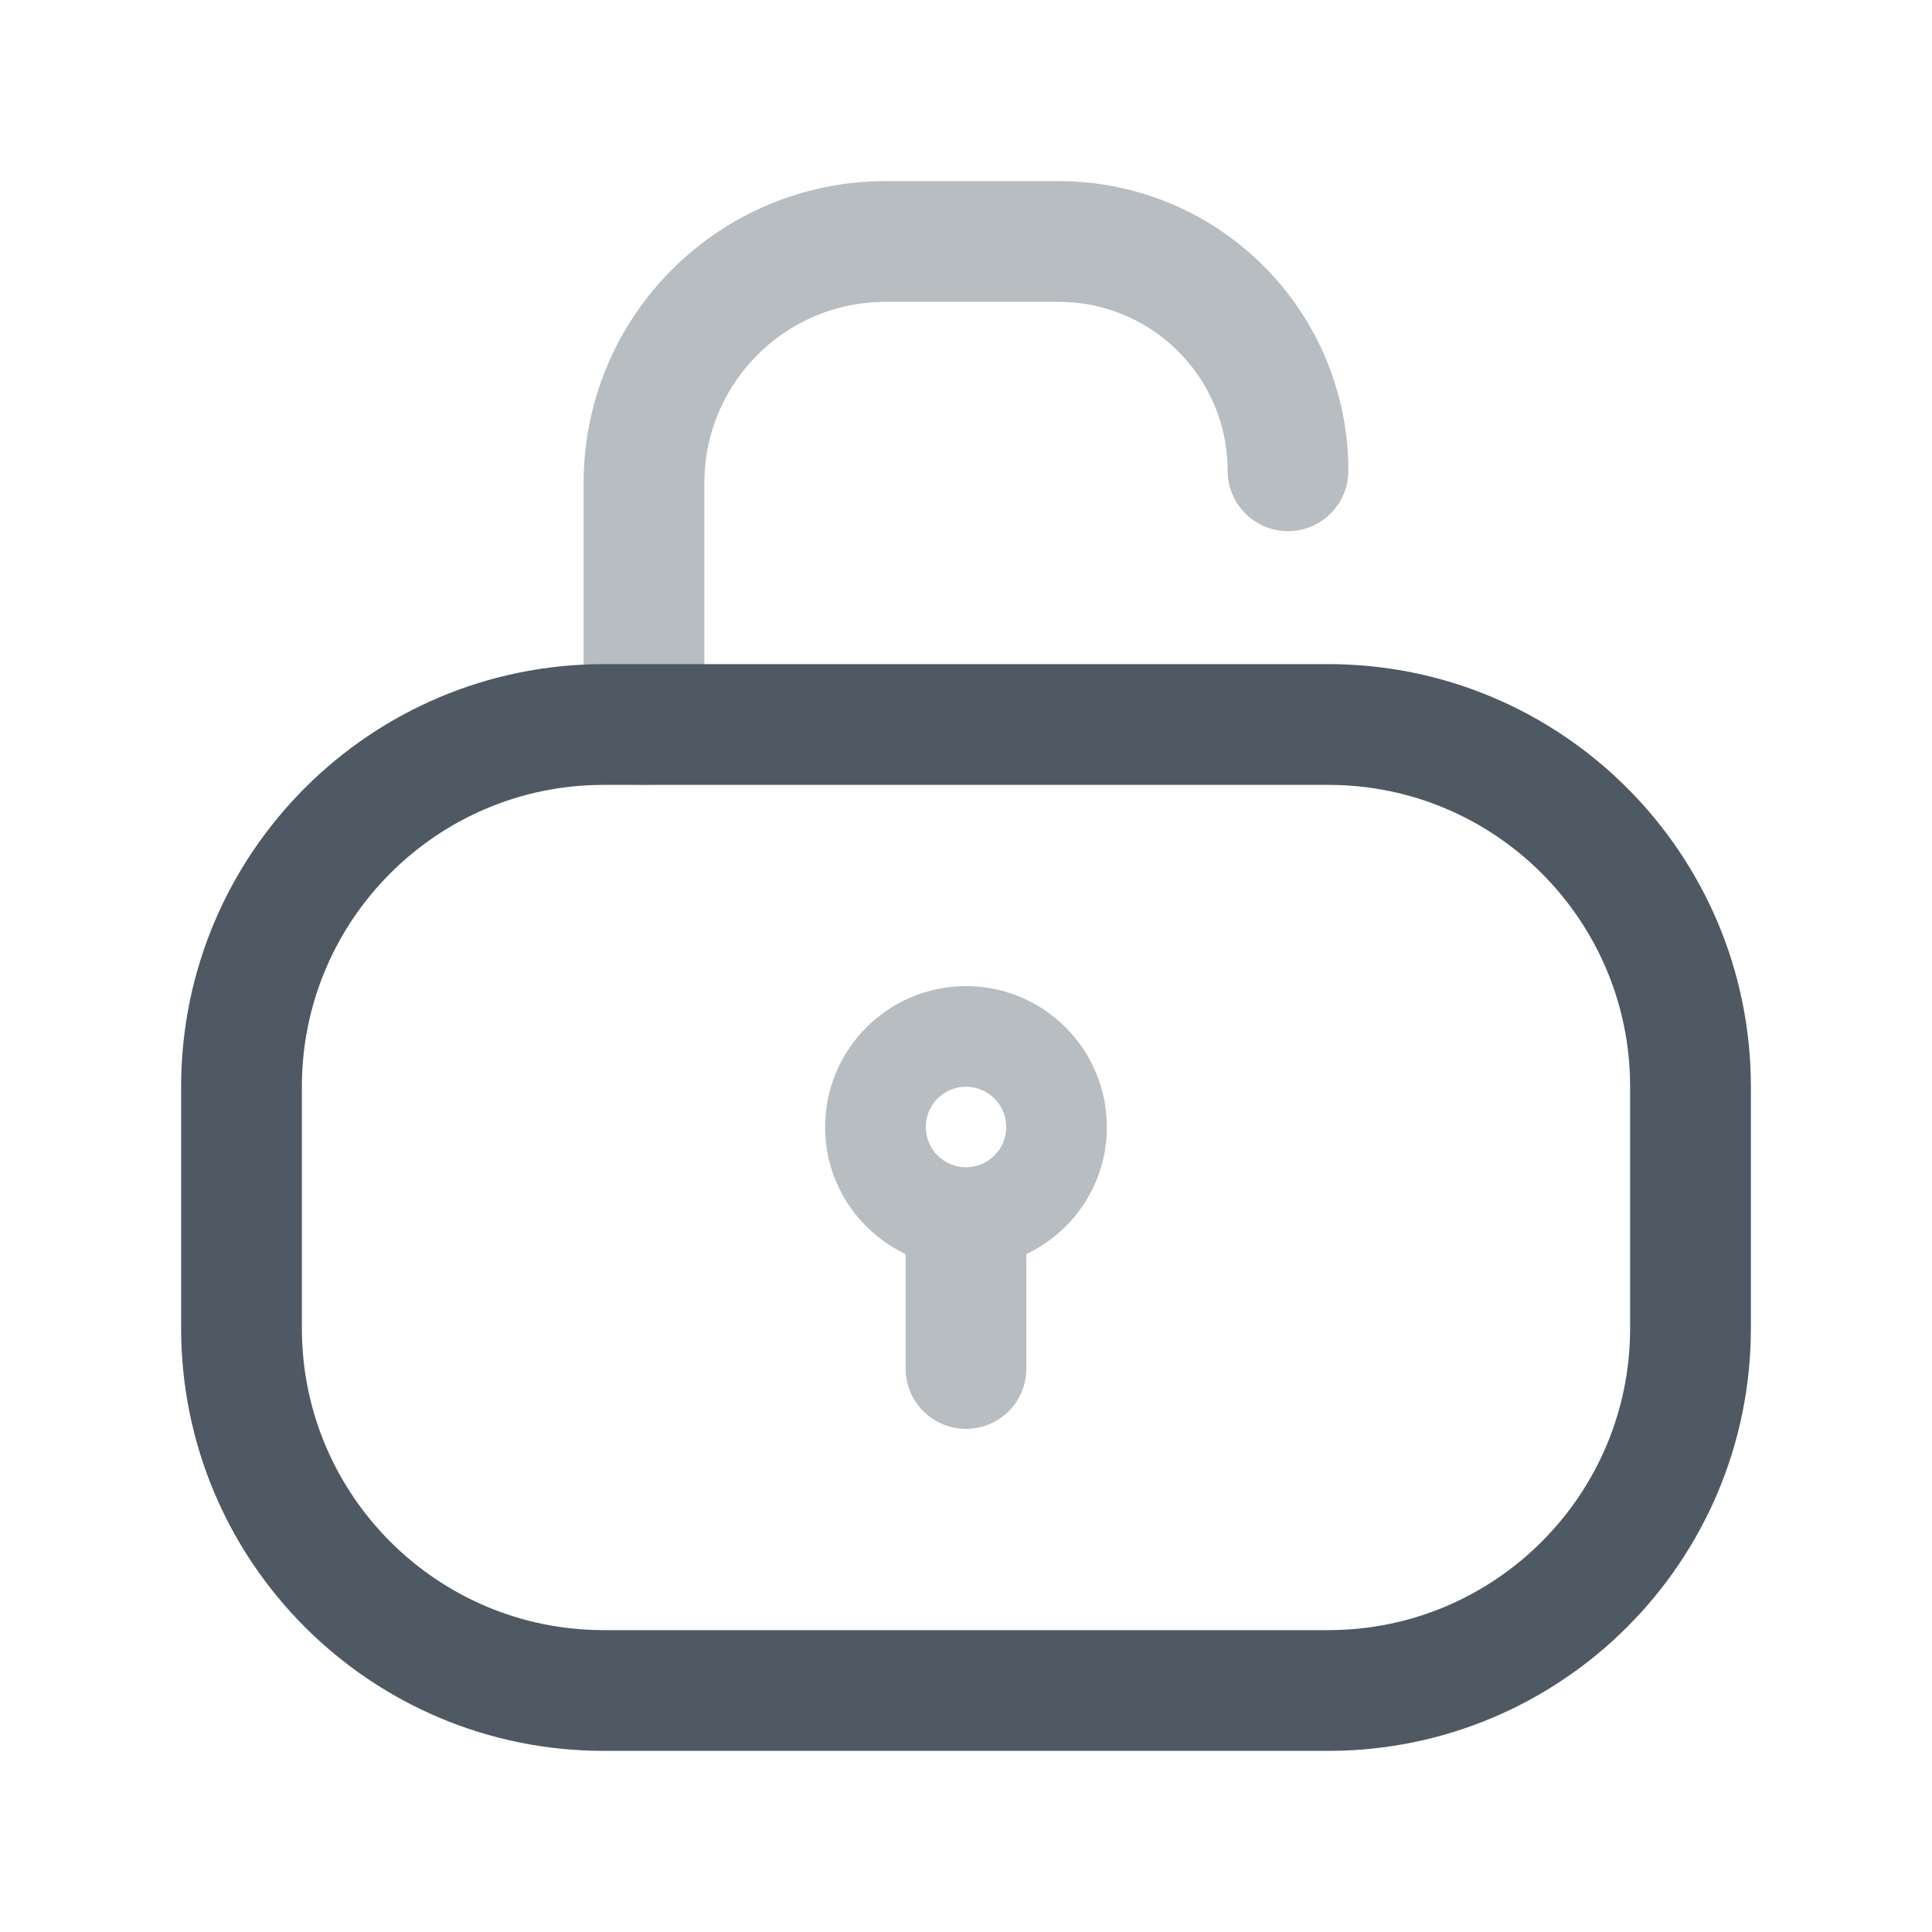
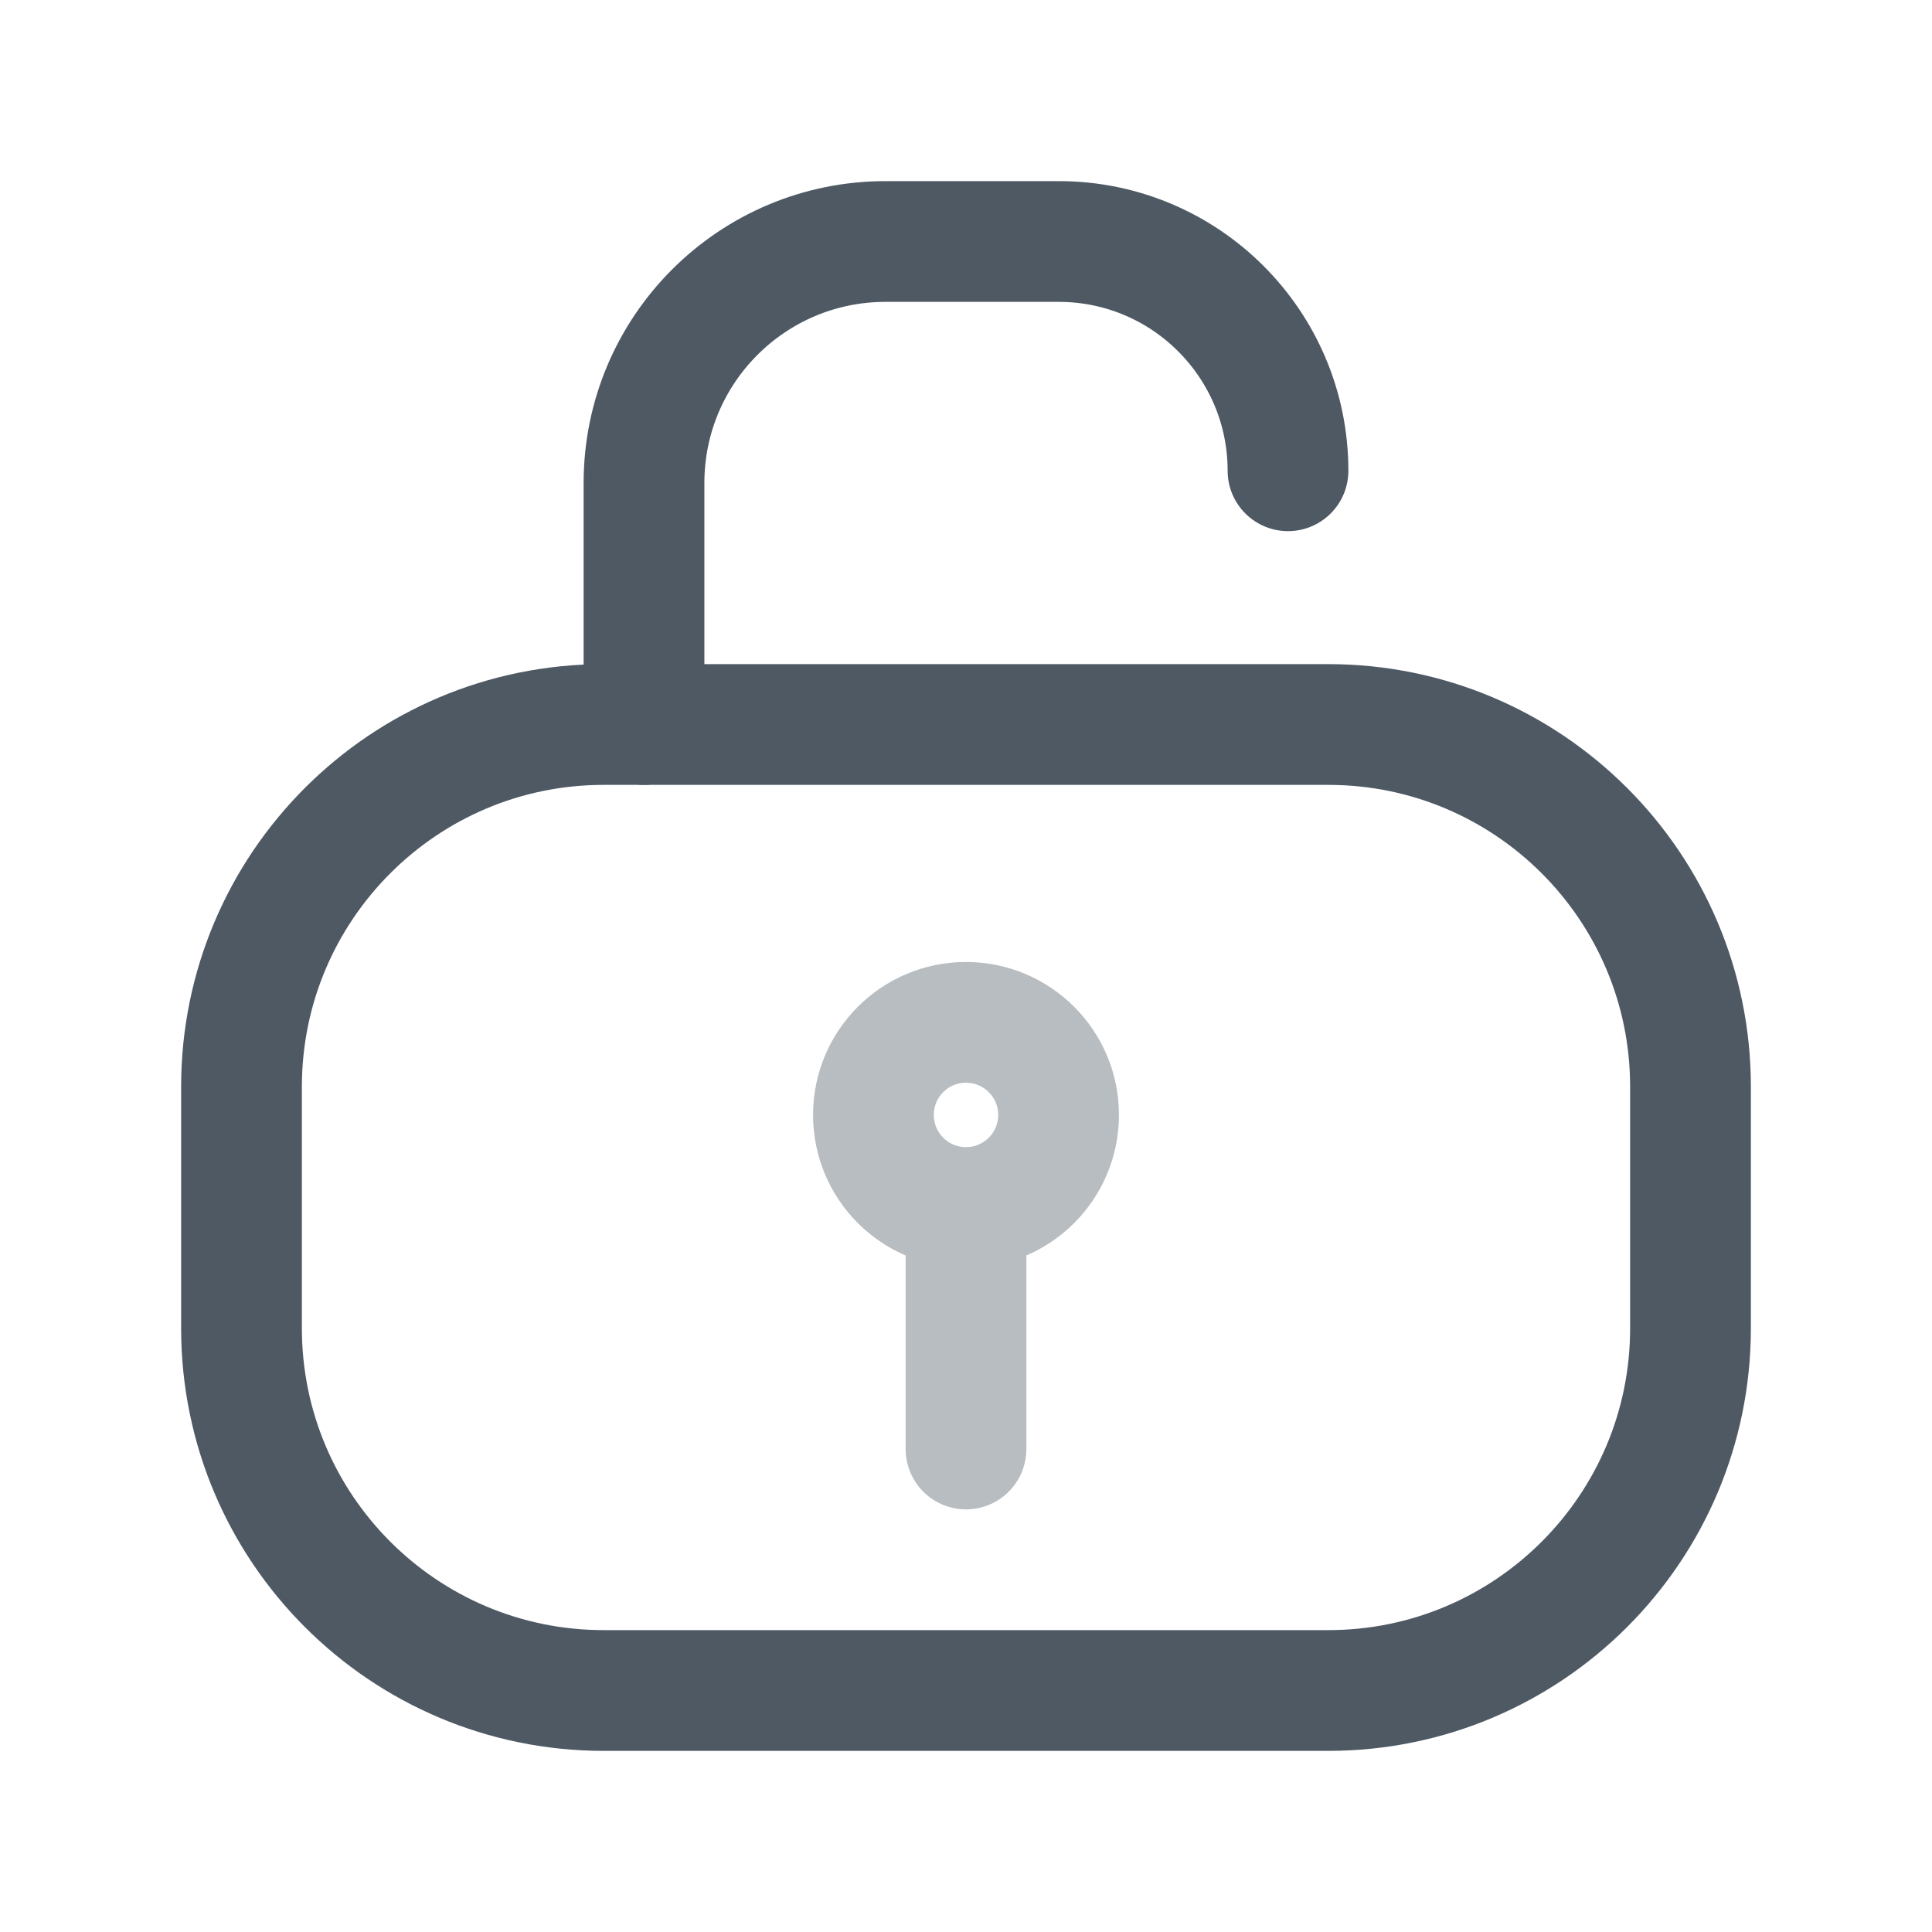
<svg xmlns="http://www.w3.org/2000/svg" width="24" height="24" viewBox="0 0 24 24" fill="none">
  <path d="M3 13.5C3 11.015 5.015 9 7.5 9H8.625H15.375H16.5C18.985 9 21 11.015 21 13.5V16.5C21 18.985 18.985 21 16.5 21H7.5C5.015 21 3 18.985 3 16.5V13.5Z" stroke="#4E5964" stroke-width="1.5" />
-   <path opacity="0.4" d="M8 9V6C8 4.343 9.343 3 11 3H13.152C14.725 3 16 4.275 16 5.848" stroke="#4E5964" stroke-width="1.5" stroke-linecap="round" />
-   <path opacity="0.4" fill-rule="evenodd" clip-rule="evenodd" d="M12 12.25C12.966 12.25 13.75 13.034 13.75 14C13.75 14.698 13.341 15.298 12.75 15.579V17C12.75 17.414 12.414 17.75 12 17.75C11.586 17.75 11.25 17.414 11.25 17V15.579C10.659 15.298 10.25 14.698 10.25 14C10.25 13.034 11.034 12.25 12 12.25ZM12 13.5C11.724 13.5 11.5 13.724 11.5 14C11.5 14.276 11.724 14.5 12 14.5C12.276 14.5 12.5 14.276 12.5 14C12.5 13.724 12.276 13.5 12 13.5Z" fill="#4E5964" />
+   <path d="M8 9V6C8 4.343 9.343 3 11 3H13.152C14.725 3 16 4.275 16 5.848" stroke="#4E5964" stroke-width="1.5" stroke-linecap="round" />
+   <path opacity="0.4" d="M12 18V15.5M13.15 13.85C13.15 14.485 12.635 15 12 15C11.364 15 10.85 14.485 10.85 13.85C10.85 13.215 11.364 12.7 12 12.7C12.635 12.7 13.15 13.215 13.15 13.85Z" stroke="#4E5964" stroke-width="1.5" stroke-linecap="round" />
</svg>
